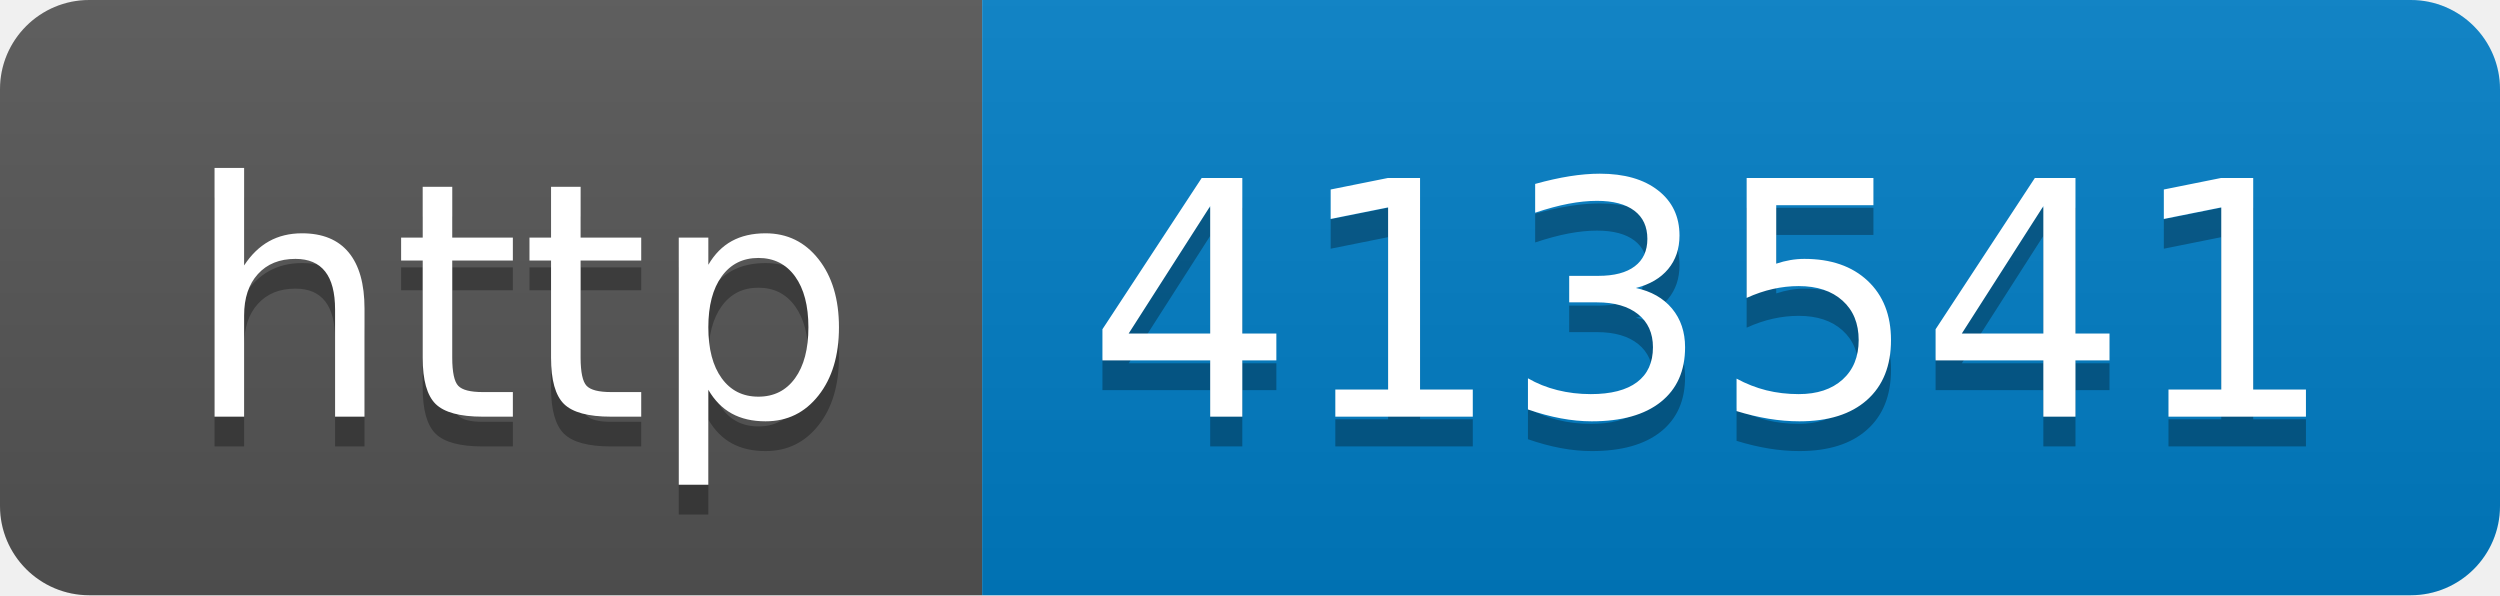
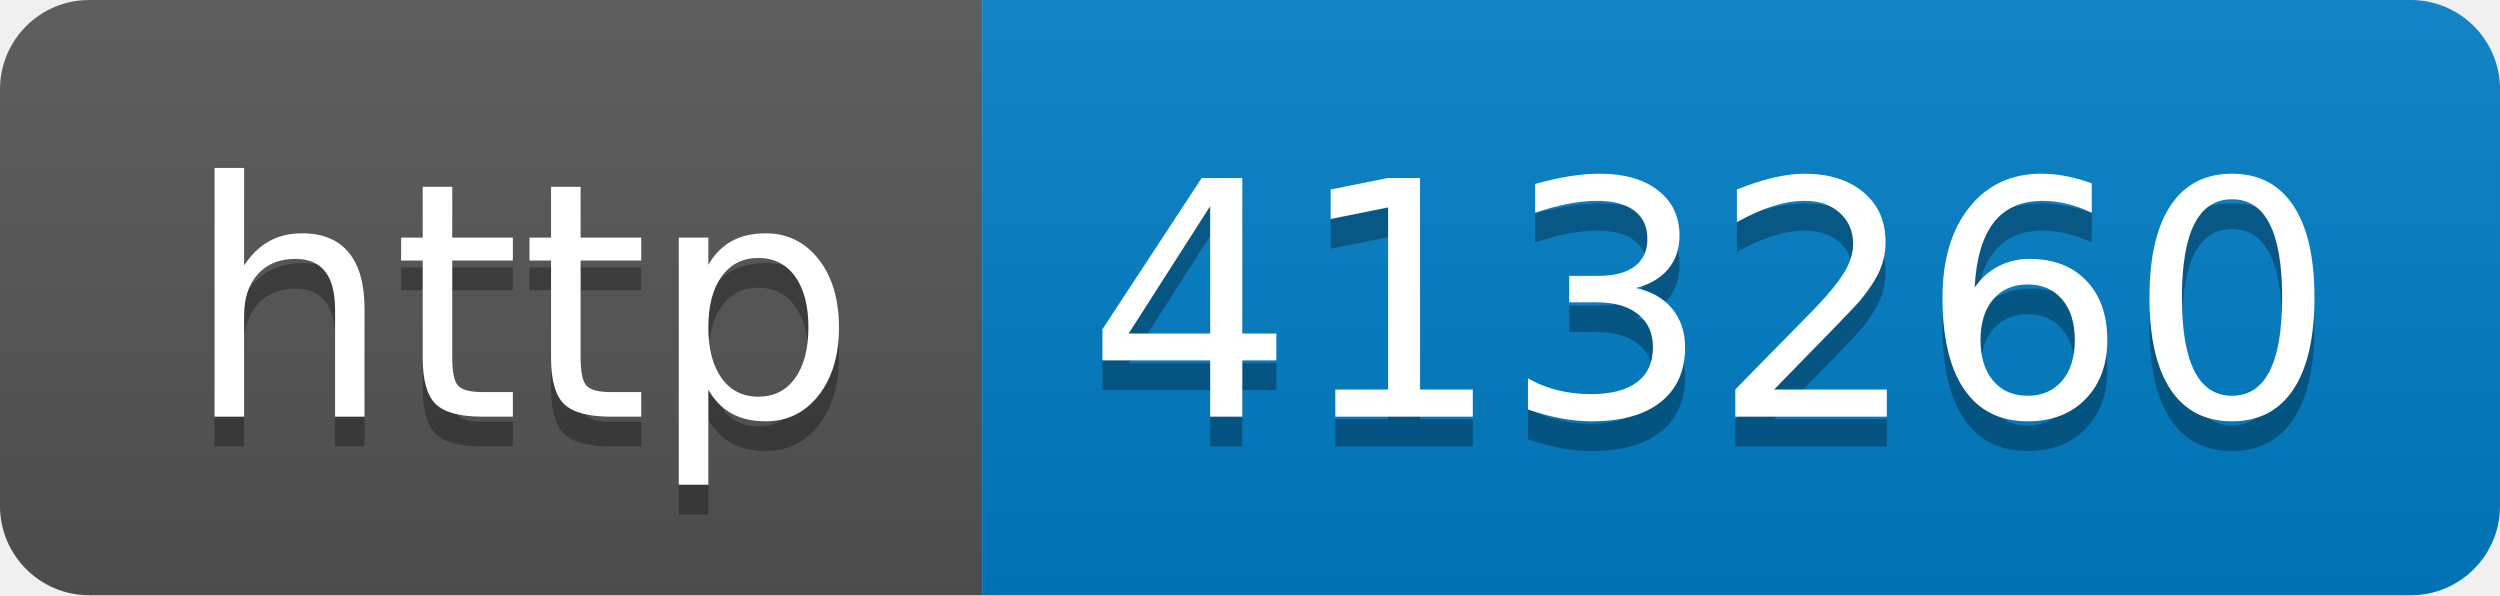
- <svg xmlns="http://www.w3.org/2000/svg" width="84" height="20" role="img" aria-label="http: 413541">
+ <svg xmlns="http://www.w3.org/2000/svg" width="84" height="20" role="img" aria-label="http: 413260">
  <linearGradient id="s" x2="0" y2="100%">
    <stop offset="0" stop-color="#bbb" stop-opacity=".1" />
    <stop offset="1" stop-opacity=".1" />
  </linearGradient>
  <clipPath id="r">
    <rect width="84" height="20" rx="3" fill="#fff" />
  </clipPath>
  <g clip-path="url(#r)">
    <rect width="33" height="20" fill="#555" />
    <rect x="33" width="51" height="20" fill="#007ec6" />
    <rect width="84" height="20" fill="url(#s)" />
  </g>
  <g fill="#fff" text-anchor="middle" font-family="Verdana,Geneva,DejaVu Sans,sans-serif" text-rendering="geometricPrecision" font-size="110">
    <text aria-hidden="true" x="175" y="150" fill="#010101" fill-opacity=".3" transform="scale(.1)" textLength="230">http</text>
    <text x="175" y="140" transform="scale(.1)" fill="#fff" textLength="230">http</text>
-     <text aria-hidden="true" x="575" y="150" fill="#010101" fill-opacity=".3" transform="scale(.1)" textLength="410">413541</text>
-     <text x="575" y="140" transform="scale(.1)" fill="#fff" textLength="410">413541</text>
+     <text aria-hidden="true" x="575" y="150" fill="#010101" fill-opacity=".3" transform="scale(.1)" textLength="410">413260</text>
+     <text x="575" y="140" transform="scale(.1)" fill="#fff" textLength="410">413260</text>
  </g>
</svg>
